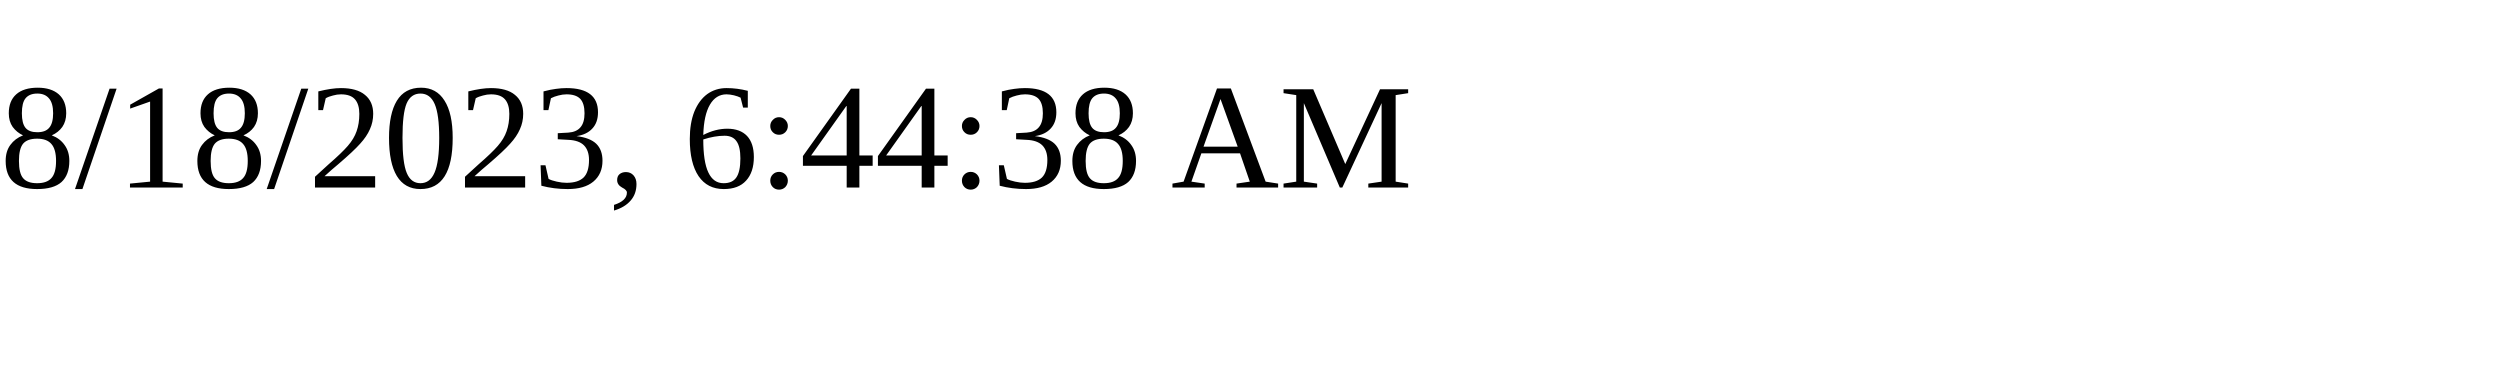
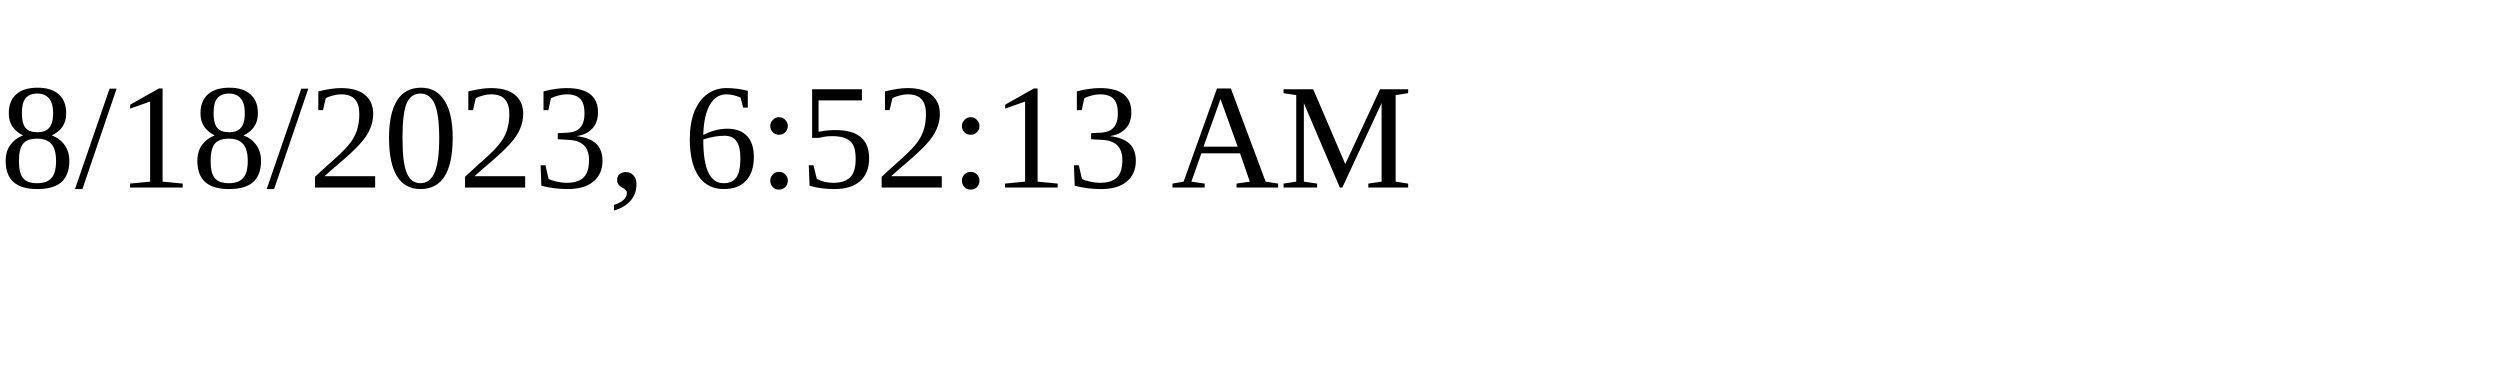
<svg xmlns="http://www.w3.org/2000/svg" height="30" width="200">
-   <text x="0" y="15">8/18/2023, 6:44:38 AM</text>
+   <text x="0" y="15">8/18/2023, 6:52:13 AM</text>
</svg>
